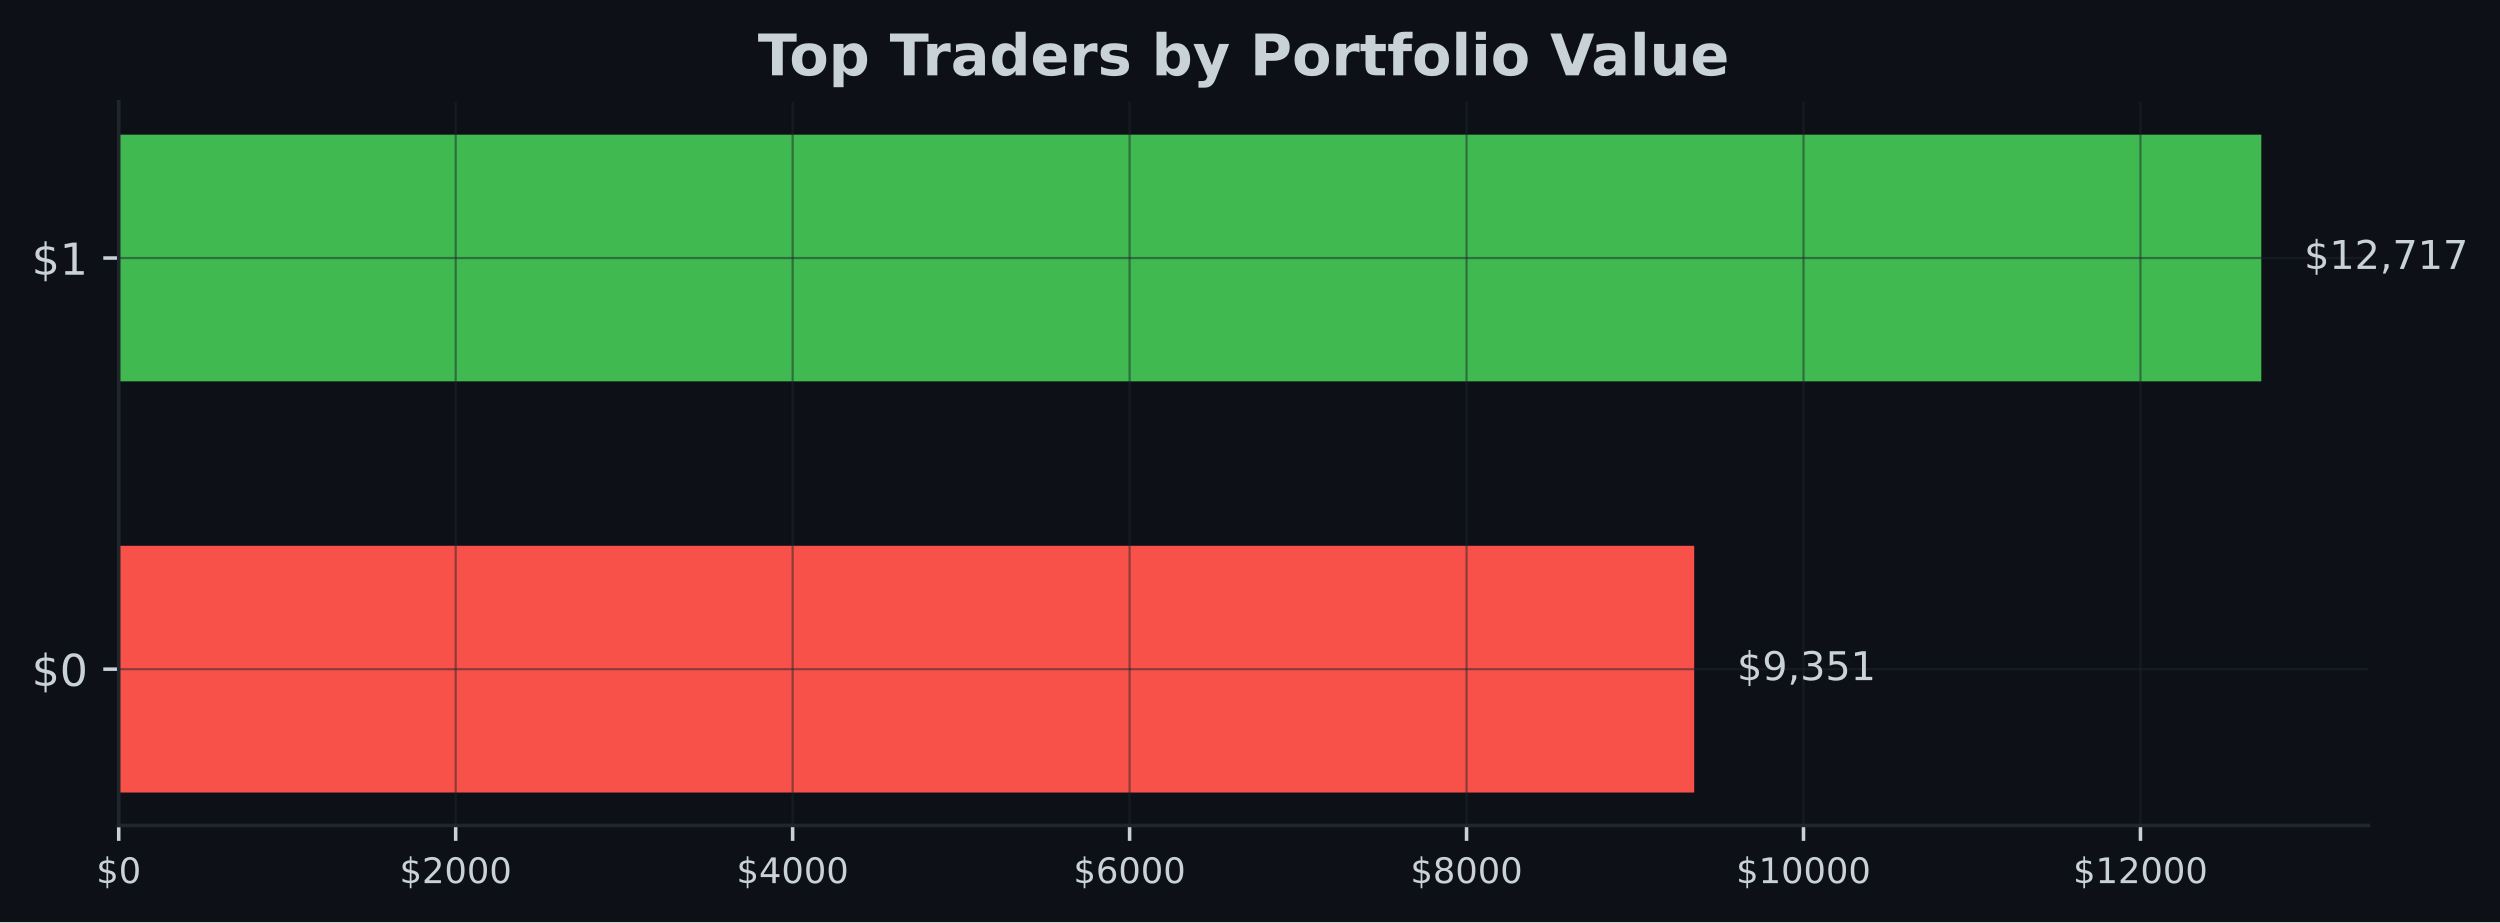
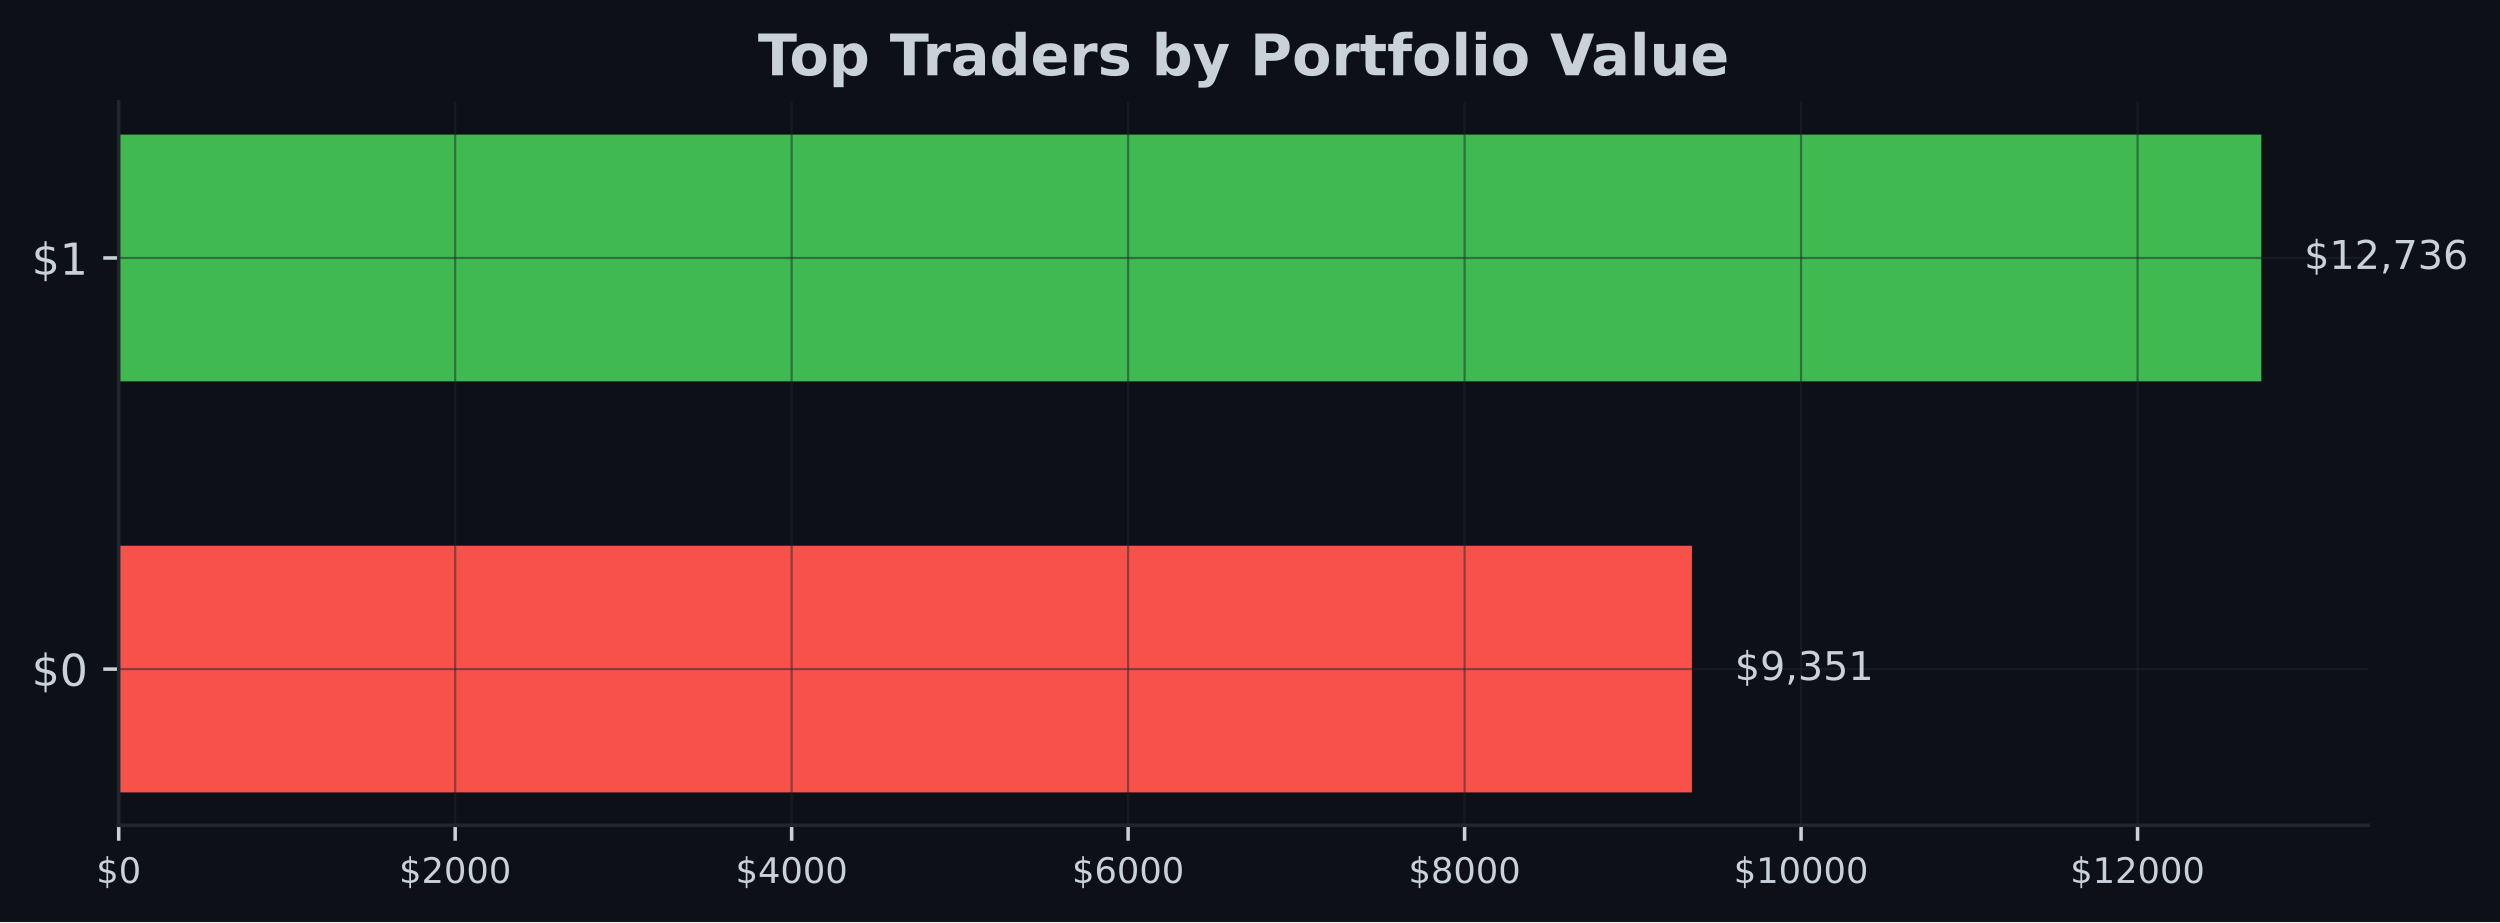
- <svg xmlns="http://www.w3.org/2000/svg" xmlns:xlink="http://www.w3.org/1999/xlink" width="566.97pt" height="209.14pt" viewBox="0 0 566.97 209.14" version="1.1">
+ <svg xmlns="http://www.w3.org/2000/svg" xmlns:xlink="http://www.w3.org/1999/xlink" width="567.057pt" height="209.14pt" viewBox="0 0 567.057 209.14" version="1.1">
  <defs>
    <style type="text/css">*{stroke-linejoin: round; stroke-linecap: butt}</style>
  </defs>
  <g id="figure_1">
    <g id="patch_1">
-       <path d="M 0 209.14  L 566.97 209.14  L 566.97 0  L 0 0  z " style="fill: #0d1117" />
+       <path d="M 0 209.14  L 567.057 209.14  L 567.057 0  L 0 0  z " style="fill: #0d1117" />
    </g>
    <g id="axes_1">
      <g id="patch_2">
-         <path d="M 26.925 187.198  L 537.129 187.198  L 537.129 23.078  L 26.925 23.078  z " style="fill: #0d1117" />
+         <path d="M 26.925 187.198  L 537.219 187.198  L 537.219 23.078  L 26.925 23.078  z " style="fill: #0d1117" />
      </g>
      <g id="patch_3">
-         <path d="M 26.925 179.738  L 384.225 179.738  L 384.225 123.788  L 26.925 123.788  z " clip-path="url(#p273c8e1a32)" style="fill: #f85149" />
+         <path d="M 26.925 179.738  L 383.769 179.738  L 383.769 123.788  L 26.925 123.788  z " clip-path="url(#p1ca8f1afdd)" style="fill: #f85149" />
      </g>
      <g id="patch_4">
-         <path d="M 26.925 86.488  L 512.834 86.488  L 512.834 30.538  L 26.925 30.538  z " clip-path="url(#p273c8e1a32)" style="fill: #3fb950" />
+         <path d="M 26.925 86.488  L 512.92 86.488  L 512.92 30.538  L 26.925 30.538  z " clip-path="url(#p1ca8f1afdd)" style="fill: #3fb950" />
      </g>
      <g id="matplotlib.axis_1">
        <g id="xtick_1">
          <g id="line2d_1">
-             <path d="M 26.925 187.198  L 26.925 23.078  " clip-path="url(#p273c8e1a32)" style="fill: none; stroke: #21262d; stroke-opacity: 0.5; stroke-width: 0.5; stroke-linecap: square" />
+             <path d="M 26.925 187.198  L 26.925 23.078  " clip-path="url(#p1ca8f1afdd)" style="fill: none; stroke: #21262d; stroke-opacity: 0.5; stroke-width: 0.5; stroke-linecap: square" />
          </g>
          <g id="line2d_2">
            <defs>
-               <path id="m4d3f4b358a" d="M 0 0  L 0 3.5  " style="stroke: #c9d1d9; stroke-width: 0.8" />
+               <path id="m7d90cbe21b" d="M 0 0  L 0 3.5  " style="stroke: #c9d1d9; stroke-width: 0.8" />
            </defs>
            <g>
-               <use xlink:href="#m4d3f4b358a" x="26.925" y="187.198" style="fill: #c9d1d9; stroke: #c9d1d9; stroke-width: 0.8" />
+               <use xlink:href="#m7d90cbe21b" x="26.925" y="187.198" style="fill: #c9d1d9; stroke: #c9d1d9; stroke-width: 0.8" />
            </g>
          </g>
          <g id="text_1">
            <g style="fill: #c9d1d9" transform="translate(21.835 200.2767) scale(0.08 -0.08)">
              <defs>
                <path id="DejaVuSans-24" d="M 2163 -941  L 1850 -941  L 1847 0  Q 1519 6 1191 76  Q 863 147 531 288  L 531 850  Q 850 650 1176 548  Q 1503 447 1850 444  L 1850 1869  Q 1159 1981 845 2250  Q 531 2519 531 2988  Q 531 3497 872 3790  Q 1213 4084 1850 4128  L 1850 4863  L 2163 4863  L 2163 4138  Q 2453 4125 2725 4076  Q 2997 4028 3256 3944  L 3256 3397  Q 2997 3528 2723 3600  Q 2450 3672 2163 3684  L 2163 2350  Q 2872 2241 3206 1959  Q 3541 1678 3541 1191  Q 3541 663 3186 358  Q 2831 53 2163 6  L 2163 -941  z M 1850 2406  L 1850 3688  Q 1488 3647 1297 3481  Q 1106 3316 1106 3041  Q 1106 2772 1282 2622  Q 1459 2472 1850 2406  z M 2163 1806  L 2163 453  Q 2559 506 2761 678  Q 2963 850 2963 1131  Q 2963 1406 2770 1568  Q 2578 1731 2163 1806  z " transform="scale(0.015625)" />
                <path id="DejaVuSans-30" d="M 2034 4250  Q 1547 4250 1301 3770  Q 1056 3291 1056 2328  Q 1056 1369 1301 889  Q 1547 409 2034 409  Q 2525 409 2770 889  Q 3016 1369 3016 2328  Q 3016 3291 2770 3770  Q 2525 4250 2034 4250  z M 2034 4750  Q 2819 4750 3233 4129  Q 3647 3509 3647 2328  Q 3647 1150 3233 529  Q 2819 -91 2034 -91  Q 1250 -91 836 529  Q 422 1150 422 2328  Q 422 3509 836 4129  Q 1250 4750 2034 4750  z " transform="scale(0.015625)" />
              </defs>
              <use xlink:href="#DejaVuSans-24" />
              <use xlink:href="#DejaVuSans-30" transform="translate(63.62305 0)" />
            </g>
          </g>
        </g>
        <g id="xtick_2">
          <g id="line2d_3">
-             <path d="M 103.342 187.198  L 103.342 23.078  " clip-path="url(#p273c8e1a32)" style="fill: none; stroke: #21262d; stroke-opacity: 0.5; stroke-width: 0.5; stroke-linecap: square" />
+             <path d="M 103.245 187.198  L 103.245 23.078  " clip-path="url(#p1ca8f1afdd)" style="fill: none; stroke: #21262d; stroke-opacity: 0.5; stroke-width: 0.5; stroke-linecap: square" />
          </g>
          <g id="line2d_4">
            <g>
-               <use xlink:href="#m4d3f4b358a" x="103.342" y="187.198" style="fill: #c9d1d9; stroke: #c9d1d9; stroke-width: 0.8" />
+               <use xlink:href="#m7d90cbe21b" x="103.245" y="187.198" style="fill: #c9d1d9; stroke: #c9d1d9; stroke-width: 0.8" />
            </g>
          </g>
          <g id="text_2">
-             <g style="fill: #c9d1d9" transform="translate(90.6174 200.2767) scale(0.08 -0.08)">
+             <g style="fill: #c9d1d9" transform="translate(90.5198 200.2767) scale(0.08 -0.08)">
              <defs>
                <path id="DejaVuSans-32" d="M 1228 531  L 3431 531  L 3431 0  L 469 0  L 469 531  Q 828 903 1448 1529  Q 2069 2156 2228 2338  Q 2531 2678 2651 2914  Q 2772 3150 2772 3378  Q 2772 3750 2511 3984  Q 2250 4219 1831 4219  Q 1534 4219 1204 4116  Q 875 4013 500 3803  L 500 4441  Q 881 4594 1212 4672  Q 1544 4750 1819 4750  Q 2544 4750 2975 4387  Q 3406 4025 3406 3419  Q 3406 3131 3298 2873  Q 3191 2616 2906 2266  Q 2828 2175 2409 1742  Q 1991 1309 1228 531  z " transform="scale(0.015625)" />
              </defs>
              <use xlink:href="#DejaVuSans-24" />
              <use xlink:href="#DejaVuSans-32" transform="translate(63.62305 0)" />
              <use xlink:href="#DejaVuSans-30" transform="translate(127.2461 0)" />
              <use xlink:href="#DejaVuSans-30" transform="translate(190.8691 0)" />
              <use xlink:href="#DejaVuSans-30" transform="translate(254.4922 0)" />
            </g>
          </g>
        </g>
        <g id="xtick_3">
          <g id="line2d_5">
-             <path d="M 179.76 187.198  L 179.76 23.078  " clip-path="url(#p273c8e1a32)" style="fill: none; stroke: #21262d; stroke-opacity: 0.5; stroke-width: 0.5; stroke-linecap: square" />
+             <path d="M 179.565 187.198  L 179.565 23.078  " clip-path="url(#p1ca8f1afdd)" style="fill: none; stroke: #21262d; stroke-opacity: 0.5; stroke-width: 0.5; stroke-linecap: square" />
          </g>
          <g id="line2d_6">
            <g>
-               <use xlink:href="#m4d3f4b358a" x="179.76" y="187.198" style="fill: #c9d1d9; stroke: #c9d1d9; stroke-width: 0.8" />
+               <use xlink:href="#m7d90cbe21b" x="179.565" y="187.198" style="fill: #c9d1d9; stroke: #c9d1d9; stroke-width: 0.8" />
            </g>
          </g>
          <g id="text_3">
-             <g style="fill: #c9d1d9" transform="translate(167.0348 200.2767) scale(0.08 -0.08)">
+             <g style="fill: #c9d1d9" transform="translate(166.8396 200.2767) scale(0.08 -0.08)">
              <defs>
                <path id="DejaVuSans-34" d="M 2419 4116  L 825 1625  L 2419 1625  L 2419 4116  z M 2253 4666  L 3047 4666  L 3047 1625  L 3713 1625  L 3713 1100  L 3047 1100  L 3047 0  L 2419 0  L 2419 1100  L 313 1100  L 313 1709  L 2253 4666  z " transform="scale(0.015625)" />
              </defs>
              <use xlink:href="#DejaVuSans-24" />
              <use xlink:href="#DejaVuSans-34" transform="translate(63.62305 0)" />
              <use xlink:href="#DejaVuSans-30" transform="translate(127.2461 0)" />
              <use xlink:href="#DejaVuSans-30" transform="translate(190.8691 0)" />
              <use xlink:href="#DejaVuSans-30" transform="translate(254.4922 0)" />
            </g>
          </g>
        </g>
        <g id="xtick_4">
          <g id="line2d_7">
-             <path d="M 256.177 187.198  L 256.177 23.078  " clip-path="url(#p273c8e1a32)" style="fill: none; stroke: #21262d; stroke-opacity: 0.5; stroke-width: 0.5; stroke-linecap: square" />
+             <path d="M 255.884 187.198  L 255.884 23.078  " clip-path="url(#p1ca8f1afdd)" style="fill: none; stroke: #21262d; stroke-opacity: 0.5; stroke-width: 0.5; stroke-linecap: square" />
          </g>
          <g id="line2d_8">
            <g>
-               <use xlink:href="#m4d3f4b358a" x="256.177" y="187.198" style="fill: #c9d1d9; stroke: #c9d1d9; stroke-width: 0.8" />
+               <use xlink:href="#m7d90cbe21b" x="255.884" y="187.198" style="fill: #c9d1d9; stroke: #c9d1d9; stroke-width: 0.8" />
            </g>
          </g>
          <g id="text_4">
-             <g style="fill: #c9d1d9" transform="translate(243.4522 200.2767) scale(0.08 -0.08)">
+             <g style="fill: #c9d1d9" transform="translate(243.1594 200.2767) scale(0.08 -0.08)">
              <defs>
                <path id="DejaVuSans-36" d="M 2113 2584  Q 1688 2584 1439 2293  Q 1191 2003 1191 1497  Q 1191 994 1439 701  Q 1688 409 2113 409  Q 2538 409 2786 701  Q 3034 994 3034 1497  Q 3034 2003 2786 2293  Q 2538 2584 2113 2584  z M 3366 4563  L 3366 3988  Q 3128 4100 2886 4159  Q 2644 4219 2406 4219  Q 1781 4219 1451 3797  Q 1122 3375 1075 2522  Q 1259 2794 1537 2939  Q 1816 3084 2150 3084  Q 2853 3084 3261 2657  Q 3669 2231 3669 1497  Q 3669 778 3244 343  Q 2819 -91 2113 -91  Q 1303 -91 875 529  Q 447 1150 447 2328  Q 447 3434 972 4092  Q 1497 4750 2381 4750  Q 2619 4750 2861 4703  Q 3103 4656 3366 4563  z " transform="scale(0.015625)" />
              </defs>
              <use xlink:href="#DejaVuSans-24" />
              <use xlink:href="#DejaVuSans-36" transform="translate(63.62305 0)" />
              <use xlink:href="#DejaVuSans-30" transform="translate(127.2461 0)" />
              <use xlink:href="#DejaVuSans-30" transform="translate(190.8691 0)" />
              <use xlink:href="#DejaVuSans-30" transform="translate(254.4922 0)" />
            </g>
          </g>
        </g>
        <g id="xtick_5">
          <g id="line2d_9">
-             <path d="M 332.595 187.198  L 332.595 23.078  " clip-path="url(#p273c8e1a32)" style="fill: none; stroke: #21262d; stroke-opacity: 0.5; stroke-width: 0.5; stroke-linecap: square" />
+             <path d="M 332.204 187.198  L 332.204 23.078  " clip-path="url(#p1ca8f1afdd)" style="fill: none; stroke: #21262d; stroke-opacity: 0.5; stroke-width: 0.5; stroke-linecap: square" />
          </g>
          <g id="line2d_10">
            <g>
-               <use xlink:href="#m4d3f4b358a" x="332.595" y="187.198" style="fill: #c9d1d9; stroke: #c9d1d9; stroke-width: 0.8" />
+               <use xlink:href="#m7d90cbe21b" x="332.204" y="187.198" style="fill: #c9d1d9; stroke: #c9d1d9; stroke-width: 0.8" />
            </g>
          </g>
          <g id="text_5">
-             <g style="fill: #c9d1d9" transform="translate(319.8696 200.2767) scale(0.08 -0.08)">
+             <g style="fill: #c9d1d9" transform="translate(319.4792 200.2767) scale(0.08 -0.08)">
              <defs>
                <path id="DejaVuSans-38" d="M 2034 2216  Q 1584 2216 1326 1975  Q 1069 1734 1069 1313  Q 1069 891 1326 650  Q 1584 409 2034 409  Q 2484 409 2743 651  Q 3003 894 3003 1313  Q 3003 1734 2745 1975  Q 2488 2216 2034 2216  z M 1403 2484  Q 997 2584 770 2862  Q 544 3141 544 3541  Q 544 4100 942 4425  Q 1341 4750 2034 4750  Q 2731 4750 3128 4425  Q 3525 4100 3525 3541  Q 3525 3141 3298 2862  Q 3072 2584 2669 2484  Q 3125 2378 3379 2068  Q 3634 1759 3634 1313  Q 3634 634 3220 271  Q 2806 -91 2034 -91  Q 1263 -91 848 271  Q 434 634 434 1313  Q 434 1759 690 2068  Q 947 2378 1403 2484  z M 1172 3481  Q 1172 3119 1398 2916  Q 1625 2713 2034 2713  Q 2441 2713 2670 2916  Q 2900 3119 2900 3481  Q 2900 3844 2670 4047  Q 2441 4250 2034 4250  Q 1625 4250 1398 4047  Q 1172 3844 1172 3481  z " transform="scale(0.015625)" />
              </defs>
              <use xlink:href="#DejaVuSans-24" />
              <use xlink:href="#DejaVuSans-38" transform="translate(63.62305 0)" />
              <use xlink:href="#DejaVuSans-30" transform="translate(127.2461 0)" />
              <use xlink:href="#DejaVuSans-30" transform="translate(190.8691 0)" />
              <use xlink:href="#DejaVuSans-30" transform="translate(254.4922 0)" />
            </g>
          </g>
        </g>
        <g id="xtick_6">
          <g id="line2d_11">
-             <path d="M 409.012 187.198  L 409.012 23.078  " clip-path="url(#p273c8e1a32)" style="fill: none; stroke: #21262d; stroke-opacity: 0.5; stroke-width: 0.5; stroke-linecap: square" />
+             <path d="M 408.524 187.198  L 408.524 23.078  " clip-path="url(#p1ca8f1afdd)" style="fill: none; stroke: #21262d; stroke-opacity: 0.5; stroke-width: 0.5; stroke-linecap: square" />
          </g>
          <g id="line2d_12">
            <g>
-               <use xlink:href="#m4d3f4b358a" x="409.012" y="187.198" style="fill: #c9d1d9; stroke: #c9d1d9; stroke-width: 0.8" />
+               <use xlink:href="#m7d90cbe21b" x="408.524" y="187.198" style="fill: #c9d1d9; stroke: #c9d1d9; stroke-width: 0.8" />
            </g>
          </g>
          <g id="text_6">
-             <g style="fill: #c9d1d9" transform="translate(393.742 200.2767) scale(0.08 -0.08)">
+             <g style="fill: #c9d1d9" transform="translate(393.254 200.2767) scale(0.08 -0.08)">
              <defs>
                <path id="DejaVuSans-31" d="M 794 531  L 1825 531  L 1825 4091  L 703 3866  L 703 4441  L 1819 4666  L 2450 4666  L 2450 531  L 3481 531  L 3481 0  L 794 0  L 794 531  z " transform="scale(0.015625)" />
              </defs>
              <use xlink:href="#DejaVuSans-24" />
              <use xlink:href="#DejaVuSans-31" transform="translate(63.62305 0)" />
              <use xlink:href="#DejaVuSans-30" transform="translate(127.2461 0)" />
              <use xlink:href="#DejaVuSans-30" transform="translate(190.8691 0)" />
              <use xlink:href="#DejaVuSans-30" transform="translate(254.4922 0)" />
              <use xlink:href="#DejaVuSans-30" transform="translate(318.1152 0)" />
            </g>
          </g>
        </g>
        <g id="xtick_7">
          <g id="line2d_13">
-             <path d="M 485.429 187.198  L 485.429 23.078  " clip-path="url(#p273c8e1a32)" style="fill: none; stroke: #21262d; stroke-opacity: 0.5; stroke-width: 0.5; stroke-linecap: square" />
+             <path d="M 484.844 187.198  L 484.844 23.078  " clip-path="url(#p1ca8f1afdd)" style="fill: none; stroke: #21262d; stroke-opacity: 0.5; stroke-width: 0.5; stroke-linecap: square" />
          </g>
          <g id="line2d_14">
            <g>
-               <use xlink:href="#m4d3f4b358a" x="485.429" y="187.198" style="fill: #c9d1d9; stroke: #c9d1d9; stroke-width: 0.8" />
+               <use xlink:href="#m7d90cbe21b" x="484.844" y="187.198" style="fill: #c9d1d9; stroke: #c9d1d9; stroke-width: 0.8" />
            </g>
          </g>
          <g id="text_7">
-             <g style="fill: #c9d1d9" transform="translate(470.1594 200.2767) scale(0.08 -0.08)">
+             <g style="fill: #c9d1d9" transform="translate(469.5738 200.2767) scale(0.08 -0.08)">
              <use xlink:href="#DejaVuSans-24" />
              <use xlink:href="#DejaVuSans-31" transform="translate(63.62305 0)" />
              <use xlink:href="#DejaVuSans-32" transform="translate(127.2461 0)" />
              <use xlink:href="#DejaVuSans-30" transform="translate(190.8691 0)" />
              <use xlink:href="#DejaVuSans-30" transform="translate(254.4922 0)" />
              <use xlink:href="#DejaVuSans-30" transform="translate(318.1152 0)" />
            </g>
          </g>
        </g>
      </g>
      <g id="matplotlib.axis_2">
        <g id="ytick_1">
          <g id="line2d_15">
-             <path d="M 26.925 151.763  L 537.129 151.763  " clip-path="url(#p273c8e1a32)" style="fill: none; stroke: #21262d; stroke-opacity: 0.5; stroke-width: 0.5; stroke-linecap: square" />
+             <path d="M 26.925 151.763  L 537.219 151.763  " clip-path="url(#p1ca8f1afdd)" style="fill: none; stroke: #21262d; stroke-opacity: 0.5; stroke-width: 0.5; stroke-linecap: square" />
          </g>
          <g id="line2d_16">
            <defs>
-               <path id="m4782f45aaf" d="M 0 0  L -3.5 0  " style="stroke: #c9d1d9; stroke-width: 0.8" />
+               <path id="m48c27e4702" d="M 0 0  L -3.5 0  " style="stroke: #c9d1d9; stroke-width: 0.8" />
            </defs>
            <g>
-               <use xlink:href="#m4782f45aaf" x="26.925" y="151.763" style="fill: #c9d1d9; stroke: #c9d1d9; stroke-width: 0.8" />
+               <use xlink:href="#m48c27e4702" x="26.925" y="151.763" style="fill: #c9d1d9; stroke: #c9d1d9; stroke-width: 0.8" />
            </g>
          </g>
          <g id="text_8">
            <g style="fill: #c9d1d9" transform="translate(7.2 155.5622) scale(0.1 -0.1)">
              <use xlink:href="#DejaVuSans-24" />
              <use xlink:href="#DejaVuSans-30" transform="translate(63.62305 0)" />
            </g>
          </g>
        </g>
        <g id="ytick_2">
          <g id="line2d_17">
-             <path d="M 26.925 58.513  L 537.129 58.513  " clip-path="url(#p273c8e1a32)" style="fill: none; stroke: #21262d; stroke-opacity: 0.5; stroke-width: 0.5; stroke-linecap: square" />
+             <path d="M 26.925 58.513  L 537.219 58.513  " clip-path="url(#p1ca8f1afdd)" style="fill: none; stroke: #21262d; stroke-opacity: 0.5; stroke-width: 0.5; stroke-linecap: square" />
          </g>
          <g id="line2d_18">
            <g>
-               <use xlink:href="#m4782f45aaf" x="26.925" y="58.513" style="fill: #c9d1d9; stroke: #c9d1d9; stroke-width: 0.8" />
+               <use xlink:href="#m48c27e4702" x="26.925" y="58.513" style="fill: #c9d1d9; stroke: #c9d1d9; stroke-width: 0.8" />
            </g>
          </g>
          <g id="text_9">
            <g style="fill: #c9d1d9" transform="translate(7.2 62.31219) scale(0.1 -0.1)">
              <use xlink:href="#DejaVuSans-24" />
              <use xlink:href="#DejaVuSans-31" transform="translate(63.62305 0)" />
            </g>
          </g>
        </g>
      </g>
      <g id="patch_5">
        <path d="M 26.925 187.198  L 26.925 23.078  " style="fill: none; stroke: #21262d; stroke-width: 0.8; stroke-linejoin: miter; stroke-linecap: square" />
      </g>
      <g id="patch_6">
-         <path d="M 26.925 187.198  L 537.129 187.198  " style="fill: none; stroke: #21262d; stroke-width: 0.8; stroke-linejoin: miter; stroke-linecap: square" />
+         <path d="M 26.925 187.198  L 537.219 187.198  " style="fill: none; stroke: #21262d; stroke-width: 0.8; stroke-linejoin: miter; stroke-linecap: square" />
      </g>
      <g id="text_10">
-         <g style="fill: #c9d1d9" transform="translate(393.9434 154.2464) scale(0.09 -0.09)">
+         <g style="fill: #c9d1d9" transform="translate(393.4888 154.2464) scale(0.09 -0.09)">
          <defs>
            <path id="DejaVuSans-39" d="M 703 97  L 703 672  Q 941 559 1184 500  Q 1428 441 1663 441  Q 2288 441 2617 861  Q 2947 1281 2994 2138  Q 2813 1869 2534 1725  Q 2256 1581 1919 1581  Q 1219 1581 811 2004  Q 403 2428 403 3163  Q 403 3881 828 4315  Q 1253 4750 1959 4750  Q 2769 4750 3195 4129  Q 3622 3509 3622 2328  Q 3622 1225 3098 567  Q 2575 -91 1691 -91  Q 1453 -91 1209 -44  Q 966 3 703 97  z M 1959 2075  Q 2384 2075 2632 2365  Q 2881 2656 2881 3163  Q 2881 3666 2632 3958  Q 2384 4250 1959 4250  Q 1534 4250 1286 3958  Q 1038 3666 1038 3163  Q 1038 2656 1286 2365  Q 1534 2075 1959 2075  z " transform="scale(0.015625)" />
            <path id="DejaVuSans-2c" d="M 750 794  L 1409 794  L 1409 256  L 897 -744  L 494 -744  L 750 256  L 750 794  z " transform="scale(0.015625)" />
            <path id="DejaVuSans-33" d="M 2597 2516  Q 3050 2419 3304 2112  Q 3559 1806 3559 1356  Q 3559 666 3084 287  Q 2609 -91 1734 -91  Q 1441 -91 1130 -33  Q 819 25 488 141  L 488 750  Q 750 597 1062 519  Q 1375 441 1716 441  Q 2309 441 2620 675  Q 2931 909 2931 1356  Q 2931 1769 2642 2001  Q 2353 2234 1838 2234  L 1294 2234  L 1294 2753  L 1863 2753  Q 2328 2753 2575 2939  Q 2822 3125 2822 3475  Q 2822 3834 2567 4026  Q 2313 4219 1838 4219  Q 1578 4219 1281 4162  Q 984 4106 628 3988  L 628 4550  Q 988 4650 1302 4700  Q 1616 4750 1894 4750  Q 2613 4750 3031 4423  Q 3450 4097 3450 3541  Q 3450 3153 3228 2886  Q 3006 2619 2597 2516  z " transform="scale(0.015625)" />
            <path id="DejaVuSans-35" d="M 691 4666  L 3169 4666  L 3169 4134  L 1269 4134  L 1269 2991  Q 1406 3038 1543 3061  Q 1681 3084 1819 3084  Q 2600 3084 3056 2656  Q 3513 2228 3513 1497  Q 3513 744 3044 326  Q 2575 -91 1722 -91  Q 1428 -91 1123 -41  Q 819 9 494 109  L 494 744  Q 775 591 1075 516  Q 1375 441 1709 441  Q 2250 441 2565 725  Q 2881 1009 2881 1497  Q 2881 1984 2565 2268  Q 2250 2553 1709 2553  Q 1456 2553 1204 2497  Q 953 2441 691 2322  L 691 4666  z " transform="scale(0.015625)" />
          </defs>
          <use xlink:href="#DejaVuSans-24" />
          <use xlink:href="#DejaVuSans-39" transform="translate(63.62305 0)" />
          <use xlink:href="#DejaVuSans-2c" transform="translate(127.2461 0)" />
          <use xlink:href="#DejaVuSans-33" transform="translate(159.0332 0)" />
          <use xlink:href="#DejaVuSans-35" transform="translate(222.6562 0)" />
          <use xlink:href="#DejaVuSans-31" transform="translate(286.2793 0)" />
        </g>
      </g>
      <g id="text_11">
-         <g style="fill: #c9d1d9" transform="translate(522.552 60.99641) scale(0.09 -0.09)">
+         <g style="fill: #c9d1d9" transform="translate(522.6394 60.99641) scale(0.09 -0.09)">
          <defs>
            <path id="DejaVuSans-37" d="M 525 4666  L 3525 4666  L 3525 4397  L 1831 0  L 1172 0  L 2766 4134  L 525 4134  L 525 4666  z " transform="scale(0.015625)" />
          </defs>
          <use xlink:href="#DejaVuSans-24" />
          <use xlink:href="#DejaVuSans-31" transform="translate(63.62305 0)" />
          <use xlink:href="#DejaVuSans-32" transform="translate(127.2461 0)" />
          <use xlink:href="#DejaVuSans-2c" transform="translate(190.8691 0)" />
          <use xlink:href="#DejaVuSans-37" transform="translate(222.6562 0)" />
-           <use xlink:href="#DejaVuSans-31" transform="translate(286.2793 0)" />
-           <use xlink:href="#DejaVuSans-37" transform="translate(349.9023 0)" />
+           <use xlink:href="#DejaVuSans-33" transform="translate(286.2793 0)" />
+           <use xlink:href="#DejaVuSans-36" transform="translate(349.9023 0)" />
        </g>
      </g>
      <g id="text_12">
-         <g style="fill: #c9d1d9" transform="translate(171.8674 17.07797) scale(0.13 -0.13)">
+         <g style="fill: #c9d1d9" transform="translate(171.9124 17.07797) scale(0.13 -0.13)">
          <defs>
            <path id="DejaVuSans-Bold-54" d="M 31 4666  L 4331 4666  L 4331 3756  L 2784 3756  L 2784 0  L 1581 0  L 1581 3756  L 31 3756  L 31 4666  z " transform="scale(0.015625)" />
            <path id="DejaVuSans-Bold-6f" d="M 2203 2784  Q 1831 2784 1636 2517  Q 1441 2250 1441 1747  Q 1441 1244 1636 976  Q 1831 709 2203 709  Q 2569 709 2762 976  Q 2956 1244 2956 1747  Q 2956 2250 2762 2517  Q 2569 2784 2203 2784  z M 2203 3584  Q 3106 3584 3614 3096  Q 4122 2609 4122 1747  Q 4122 884 3614 396  Q 3106 -91 2203 -91  Q 1297 -91 786 396  Q 275 884 275 1747  Q 275 2609 786 3096  Q 1297 3584 2203 3584  z " transform="scale(0.015625)" />
            <path id="DejaVuSans-Bold-70" d="M 1656 506  L 1656 -1331  L 538 -1331  L 538 3500  L 1656 3500  L 1656 2988  Q 1888 3294 2169 3439  Q 2450 3584 2816 3584  Q 3463 3584 3878 3070  Q 4294 2556 4294 1747  Q 4294 938 3878 423  Q 3463 -91 2816 -91  Q 2450 -91 2169 54  Q 1888 200 1656 506  z M 2400 2772  Q 2041 2772 1848 2508  Q 1656 2244 1656 1747  Q 1656 1250 1848 986  Q 2041 722 2400 722  Q 2759 722 2948 984  Q 3138 1247 3138 1747  Q 3138 2247 2948 2509  Q 2759 2772 2400 2772  z " transform="scale(0.015625)" />
            <path id="DejaVuSans-Bold-20" transform="scale(0.015625)" />
            <path id="DejaVuSans-Bold-72" d="M 3138 2547  Q 2991 2616 2845 2648  Q 2700 2681 2553 2681  Q 2122 2681 1889 2404  Q 1656 2128 1656 1613  L 1656 0  L 538 0  L 538 3500  L 1656 3500  L 1656 2925  Q 1872 3269 2151 3426  Q 2431 3584 2822 3584  Q 2878 3584 2943 3579  Q 3009 3575 3134 3559  L 3138 2547  z " transform="scale(0.015625)" />
            <path id="DejaVuSans-Bold-61" d="M 2106 1575  Q 1756 1575 1579 1456  Q 1403 1338 1403 1106  Q 1403 894 1545 773  Q 1688 653 1941 653  Q 2256 653 2472 879  Q 2688 1106 2688 1447  L 2688 1575  L 2106 1575  z M 3816 1997  L 3816 0  L 2688 0  L 2688 519  Q 2463 200 2181 54  Q 1900 -91 1497 -91  Q 953 -91 614 226  Q 275 544 275 1050  Q 275 1666 698 1953  Q 1122 2241 2028 2241  L 2688 2241  L 2688 2328  Q 2688 2594 2478 2717  Q 2269 2841 1825 2841  Q 1466 2841 1156 2769  Q 847 2697 581 2553  L 581 3406  Q 941 3494 1303 3539  Q 1666 3584 2028 3584  Q 2975 3584 3395 3211  Q 3816 2838 3816 1997  z " transform="scale(0.015625)" />
            <path id="DejaVuSans-Bold-64" d="M 2919 2988  L 2919 4863  L 4044 4863  L 4044 0  L 2919 0  L 2919 506  Q 2688 197 2409 53  Q 2131 -91 1766 -91  Q 1119 -91 703 423  Q 288 938 288 1747  Q 288 2556 703 3070  Q 1119 3584 1766 3584  Q 2128 3584 2408 3439  Q 2688 3294 2919 2988  z M 2181 722  Q 2541 722 2730 984  Q 2919 1247 2919 1747  Q 2919 2247 2730 2509  Q 2541 2772 2181 2772  Q 1825 2772 1636 2509  Q 1447 2247 1447 1747  Q 1447 1247 1636 984  Q 1825 722 2181 722  z " transform="scale(0.015625)" />
            <path id="DejaVuSans-Bold-65" d="M 4031 1759  L 4031 1441  L 1416 1441  Q 1456 1047 1700 850  Q 1944 653 2381 653  Q 2734 653 3104 758  Q 3475 863 3866 1075  L 3866 213  Q 3469 63 3072 -14  Q 2675 -91 2278 -91  Q 1328 -91 801 392  Q 275 875 275 1747  Q 275 2603 792 3093  Q 1309 3584 2216 3584  Q 3041 3584 3536 3087  Q 4031 2591 4031 1759  z M 2881 2131  Q 2881 2450 2695 2645  Q 2509 2841 2209 2841  Q 1884 2841 1681 2658  Q 1478 2475 1428 2131  L 2881 2131  z " transform="scale(0.015625)" />
            <path id="DejaVuSans-Bold-73" d="M 3272 3391  L 3272 2541  Q 2913 2691 2578 2766  Q 2244 2841 1947 2841  Q 1628 2841 1473 2761  Q 1319 2681 1319 2516  Q 1319 2381 1436 2309  Q 1553 2238 1856 2203  L 2053 2175  Q 2913 2066 3209 1816  Q 3506 1566 3506 1031  Q 3506 472 3093 190  Q 2681 -91 1863 -91  Q 1516 -91 1145 -36  Q 775 19 384 128  L 384 978  Q 719 816 1070 734  Q 1422 653 1784 653  Q 2113 653 2278 743  Q 2444 834 2444 1013  Q 2444 1163 2330 1236  Q 2216 1309 1875 1350  L 1678 1375  Q 931 1469 631 1722  Q 331 1975 331 2491  Q 331 3047 712 3315  Q 1094 3584 1881 3584  Q 2191 3584 2531 3537  Q 2872 3491 3272 3391  z " transform="scale(0.015625)" />
            <path id="DejaVuSans-Bold-62" d="M 2400 722  Q 2759 722 2948 984  Q 3138 1247 3138 1747  Q 3138 2247 2948 2509  Q 2759 2772 2400 2772  Q 2041 2772 1848 2508  Q 1656 2244 1656 1747  Q 1656 1250 1848 986  Q 2041 722 2400 722  z M 1656 2988  Q 1888 3294 2169 3439  Q 2450 3584 2816 3584  Q 3463 3584 3878 3070  Q 4294 2556 4294 1747  Q 4294 938 3878 423  Q 3463 -91 2816 -91  Q 2450 -91 2169 54  Q 1888 200 1656 506  L 1656 0  L 538 0  L 538 4863  L 1656 4863  L 1656 2988  z " transform="scale(0.015625)" />
            <path id="DejaVuSans-Bold-79" d="M 78 3500  L 1197 3500  L 2138 1125  L 2938 3500  L 4056 3500  L 2584 -331  Q 2363 -916 2067 -1148  Q 1772 -1381 1288 -1381  L 641 -1381  L 641 -647  L 991 -647  Q 1275 -647 1404 -556  Q 1534 -466 1606 -231  L 1638 -134  L 78 3500  z " transform="scale(0.015625)" />
            <path id="DejaVuSans-Bold-50" d="M 588 4666  L 2584 4666  Q 3475 4666 3951 4270  Q 4428 3875 4428 3144  Q 4428 2409 3951 2014  Q 3475 1619 2584 1619  L 1791 1619  L 1791 0  L 588 0  L 588 4666  z M 1791 3794  L 1791 2491  L 2456 2491  Q 2806 2491 2997 2661  Q 3188 2831 3188 3144  Q 3188 3456 2997 3625  Q 2806 3794 2456 3794  L 1791 3794  z " transform="scale(0.015625)" />
            <path id="DejaVuSans-Bold-74" d="M 1759 4494  L 1759 3500  L 2913 3500  L 2913 2700  L 1759 2700  L 1759 1216  Q 1759 972 1856 886  Q 1953 800 2241 800  L 2816 800  L 2816 0  L 1856 0  Q 1194 0 917 276  Q 641 553 641 1216  L 641 2700  L 84 2700  L 84 3500  L 641 3500  L 641 4494  L 1759 4494  z " transform="scale(0.015625)" />
            <path id="DejaVuSans-Bold-66" d="M 2841 4863  L 2841 4128  L 2222 4128  Q 1984 4128 1890 4042  Q 1797 3956 1797 3744  L 1797 3500  L 2753 3500  L 2753 2700  L 1797 2700  L 1797 0  L 678 0  L 678 2700  L 122 2700  L 122 3500  L 678 3500  L 678 3744  Q 678 4316 997 4589  Q 1316 4863 1984 4863  L 2841 4863  z " transform="scale(0.015625)" />
            <path id="DejaVuSans-Bold-6c" d="M 538 4863  L 1656 4863  L 1656 0  L 538 0  L 538 4863  z " transform="scale(0.015625)" />
            <path id="DejaVuSans-Bold-69" d="M 538 3500  L 1656 3500  L 1656 0  L 538 0  L 538 3500  z M 538 4863  L 1656 4863  L 1656 3950  L 538 3950  L 538 4863  z " transform="scale(0.015625)" />
            <path id="DejaVuSans-Bold-56" d="M 31 4666  L 1241 4666  L 2478 1222  L 3713 4666  L 4922 4666  L 3194 0  L 1759 0  L 31 4666  z " transform="scale(0.015625)" />
            <path id="DejaVuSans-Bold-75" d="M 500 1363  L 500 3500  L 1625 3500  L 1625 3150  Q 1625 2866 1622 2436  Q 1619 2006 1619 1863  Q 1619 1441 1641 1255  Q 1663 1069 1716 984  Q 1784 875 1895 815  Q 2006 756 2150 756  Q 2500 756 2700 1025  Q 2900 1294 2900 1772  L 2900 3500  L 4019 3500  L 4019 0  L 2900 0  L 2900 506  Q 2647 200 2364 54  Q 2081 -91 1741 -91  Q 1134 -91 817 281  Q 500 653 500 1363  z " transform="scale(0.015625)" />
          </defs>
          <use xlink:href="#DejaVuSans-Bold-54" />
          <use xlink:href="#DejaVuSans-Bold-6f" transform="translate(54.96289 0)" />
          <use xlink:href="#DejaVuSans-Bold-70" transform="translate(123.6641 0)" />
          <use xlink:href="#DejaVuSans-Bold-20" transform="translate(195.2461 0)" />
          <use xlink:href="#DejaVuSans-Bold-54" transform="translate(230.0605 0)" />
          <use xlink:href="#DejaVuSans-Bold-72" transform="translate(287.2734 0)" />
          <use xlink:href="#DejaVuSans-Bold-61" transform="translate(336.5898 0)" />
          <use xlink:href="#DejaVuSans-Bold-64" transform="translate(404.0703 0)" />
          <use xlink:href="#DejaVuSans-Bold-65" transform="translate(475.6523 0)" />
          <use xlink:href="#DejaVuSans-Bold-72" transform="translate(543.4746 0)" />
          <use xlink:href="#DejaVuSans-Bold-73" transform="translate(592.791 0)" />
          <use xlink:href="#DejaVuSans-Bold-20" transform="translate(652.3125 0)" />
          <use xlink:href="#DejaVuSans-Bold-62" transform="translate(687.127 0)" />
          <use xlink:href="#DejaVuSans-Bold-79" transform="translate(758.709 0)" />
          <use xlink:href="#DejaVuSans-Bold-20" transform="translate(823.8945 0)" />
          <use xlink:href="#DejaVuSans-Bold-50" transform="translate(858.709 0)" />
          <use xlink:href="#DejaVuSans-Bold-6f" transform="translate(932 0)" />
          <use xlink:href="#DejaVuSans-Bold-72" transform="translate(1000.701 0)" />
          <use xlink:href="#DejaVuSans-Bold-74" transform="translate(1050.018 0)" />
          <use xlink:href="#DejaVuSans-Bold-66" transform="translate(1097.82 0)" />
          <use xlink:href="#DejaVuSans-Bold-6f" transform="translate(1141.326 0)" />
          <use xlink:href="#DejaVuSans-Bold-6c" transform="translate(1210.027 0)" />
          <use xlink:href="#DejaVuSans-Bold-69" transform="translate(1244.305 0)" />
          <use xlink:href="#DejaVuSans-Bold-6f" transform="translate(1278.582 0)" />
          <use xlink:href="#DejaVuSans-Bold-20" transform="translate(1347.283 0)" />
          <use xlink:href="#DejaVuSans-Bold-56" transform="translate(1382.098 0)" />
          <use xlink:href="#DejaVuSans-Bold-61" transform="translate(1453.99 0)" />
          <use xlink:href="#DejaVuSans-Bold-6c" transform="translate(1521.471 0)" />
          <use xlink:href="#DejaVuSans-Bold-75" transform="translate(1555.748 0)" />
          <use xlink:href="#DejaVuSans-Bold-65" transform="translate(1626.939 0)" />
        </g>
      </g>
    </g>
  </g>
  <defs>
-     <clipPath id="p273c8e1a32">
-       <rect x="26.925" y="23.078" width="510.204" height="164.12" />
+     <clipPath id="p1ca8f1afdd">
+       <rect x="26.925" y="23.078" width="510.294" height="164.12" />
    </clipPath>
  </defs>
</svg>
